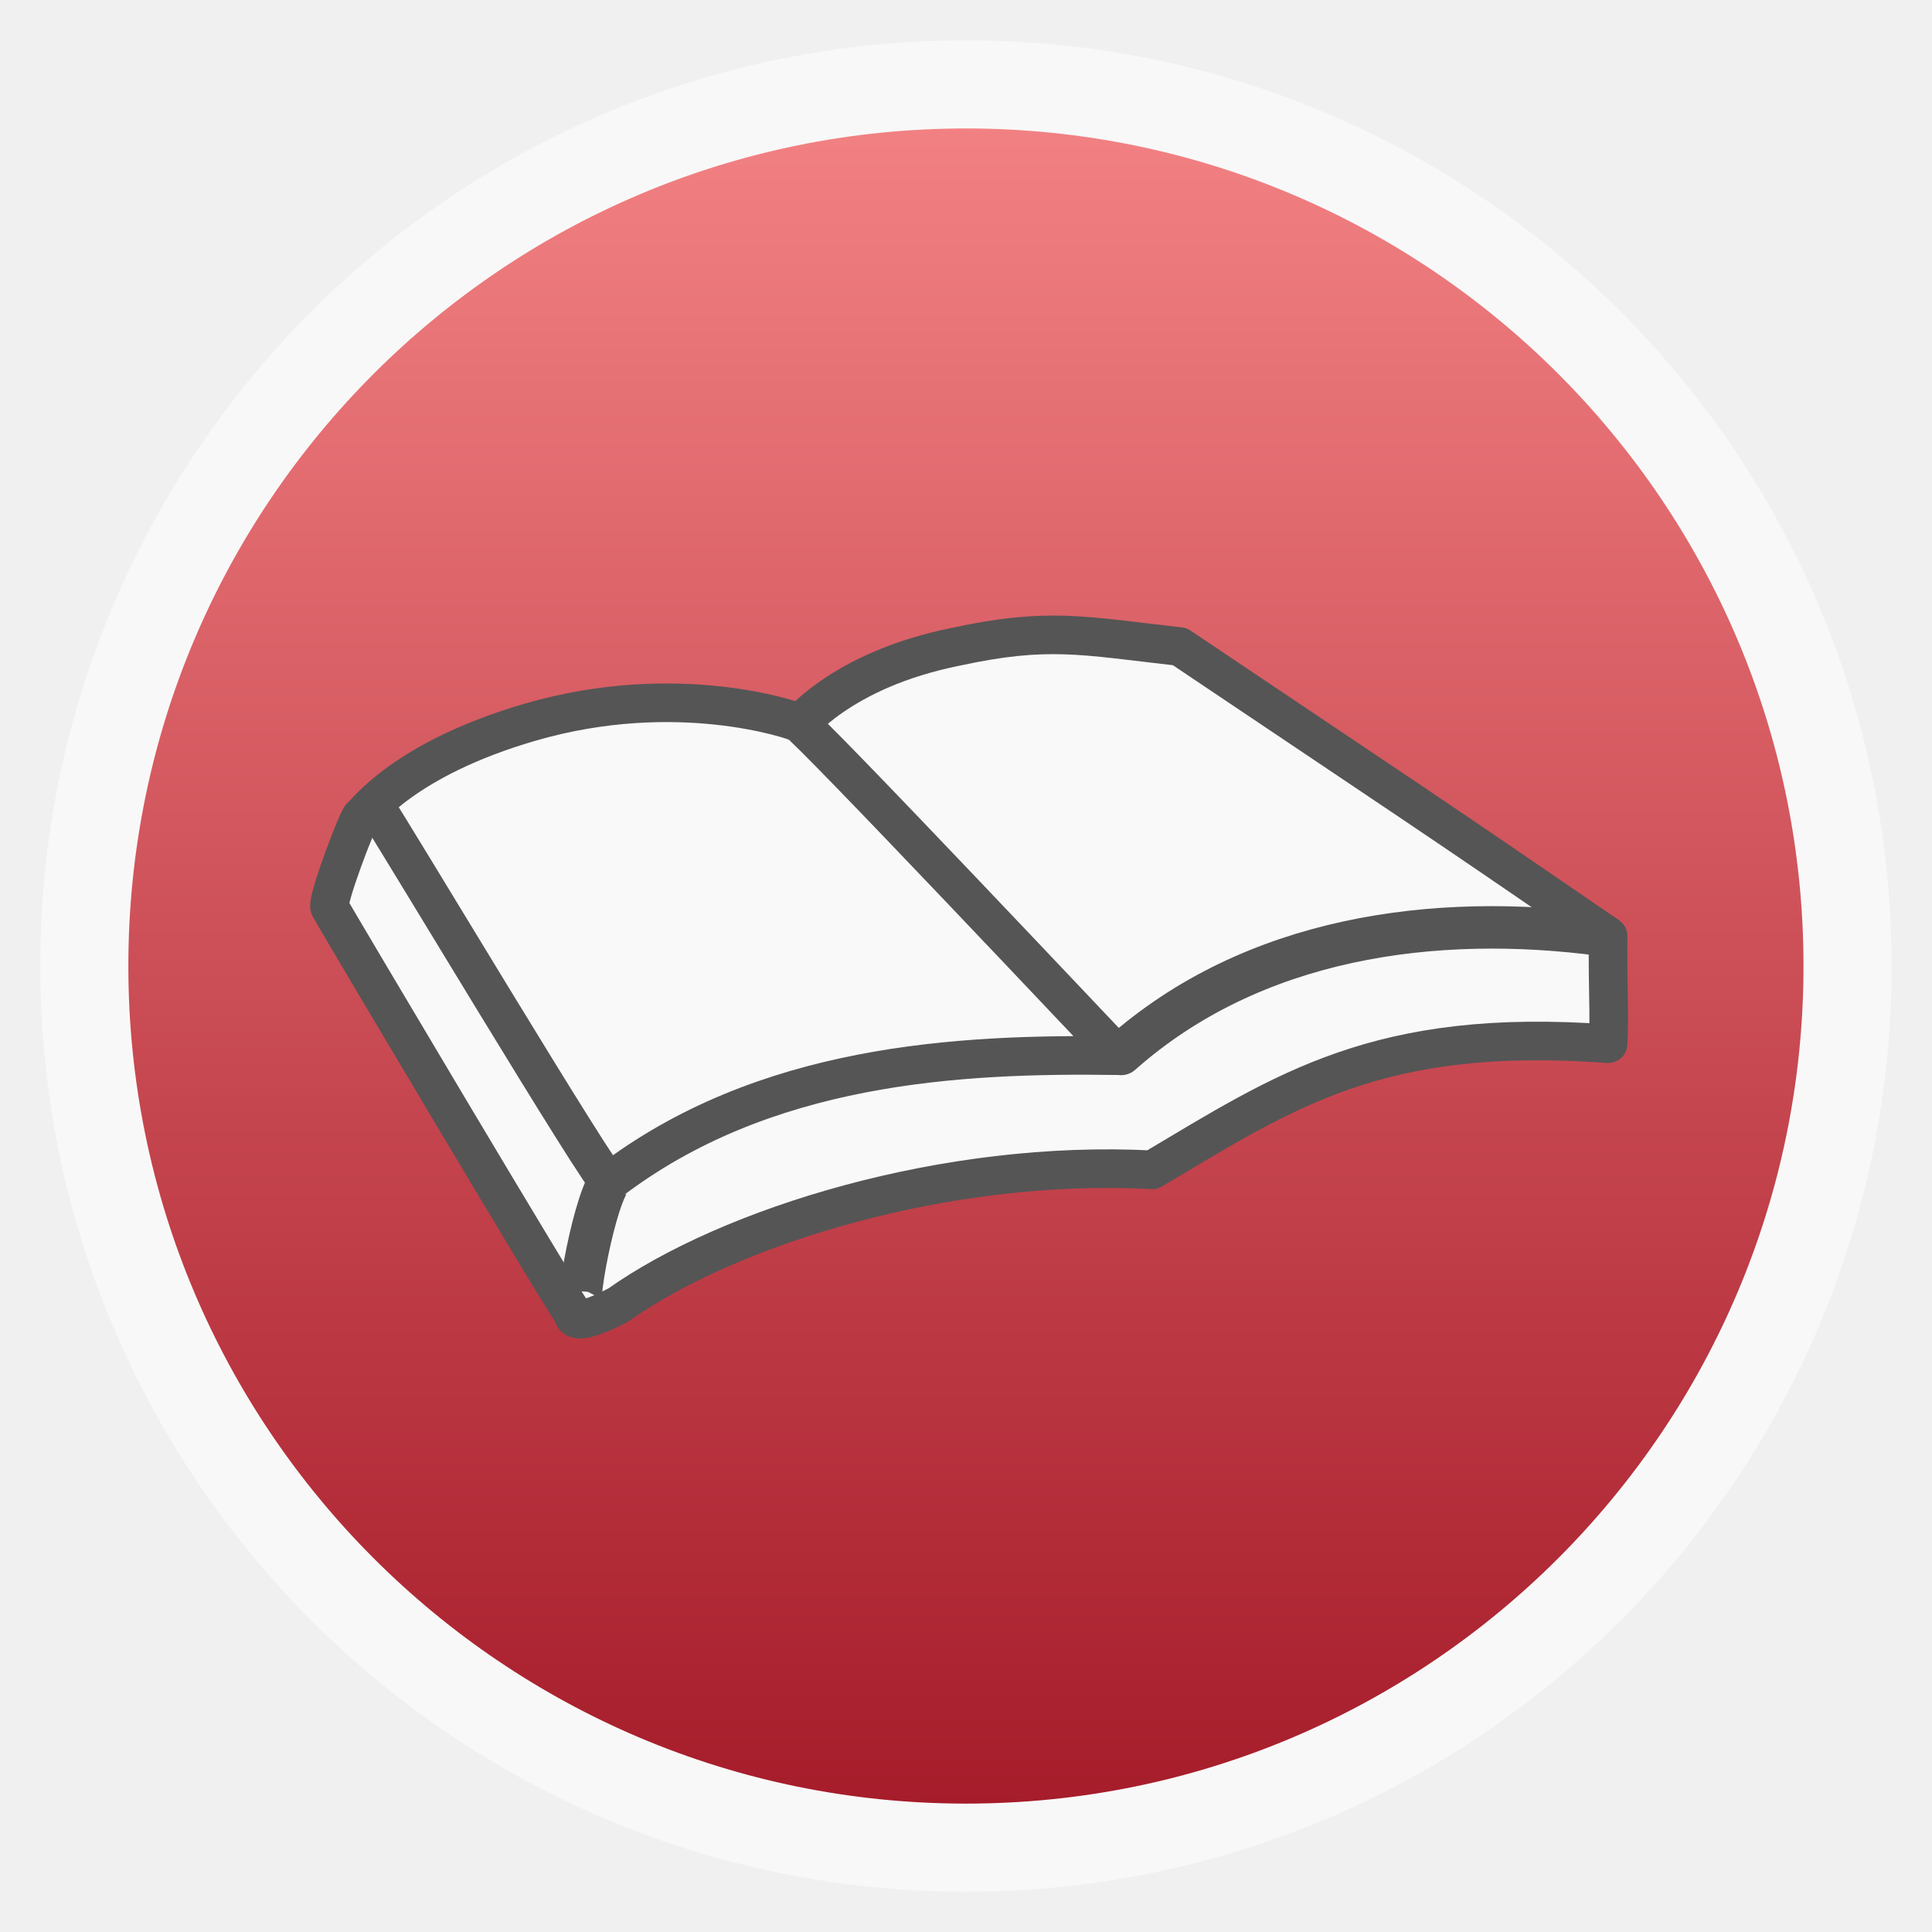
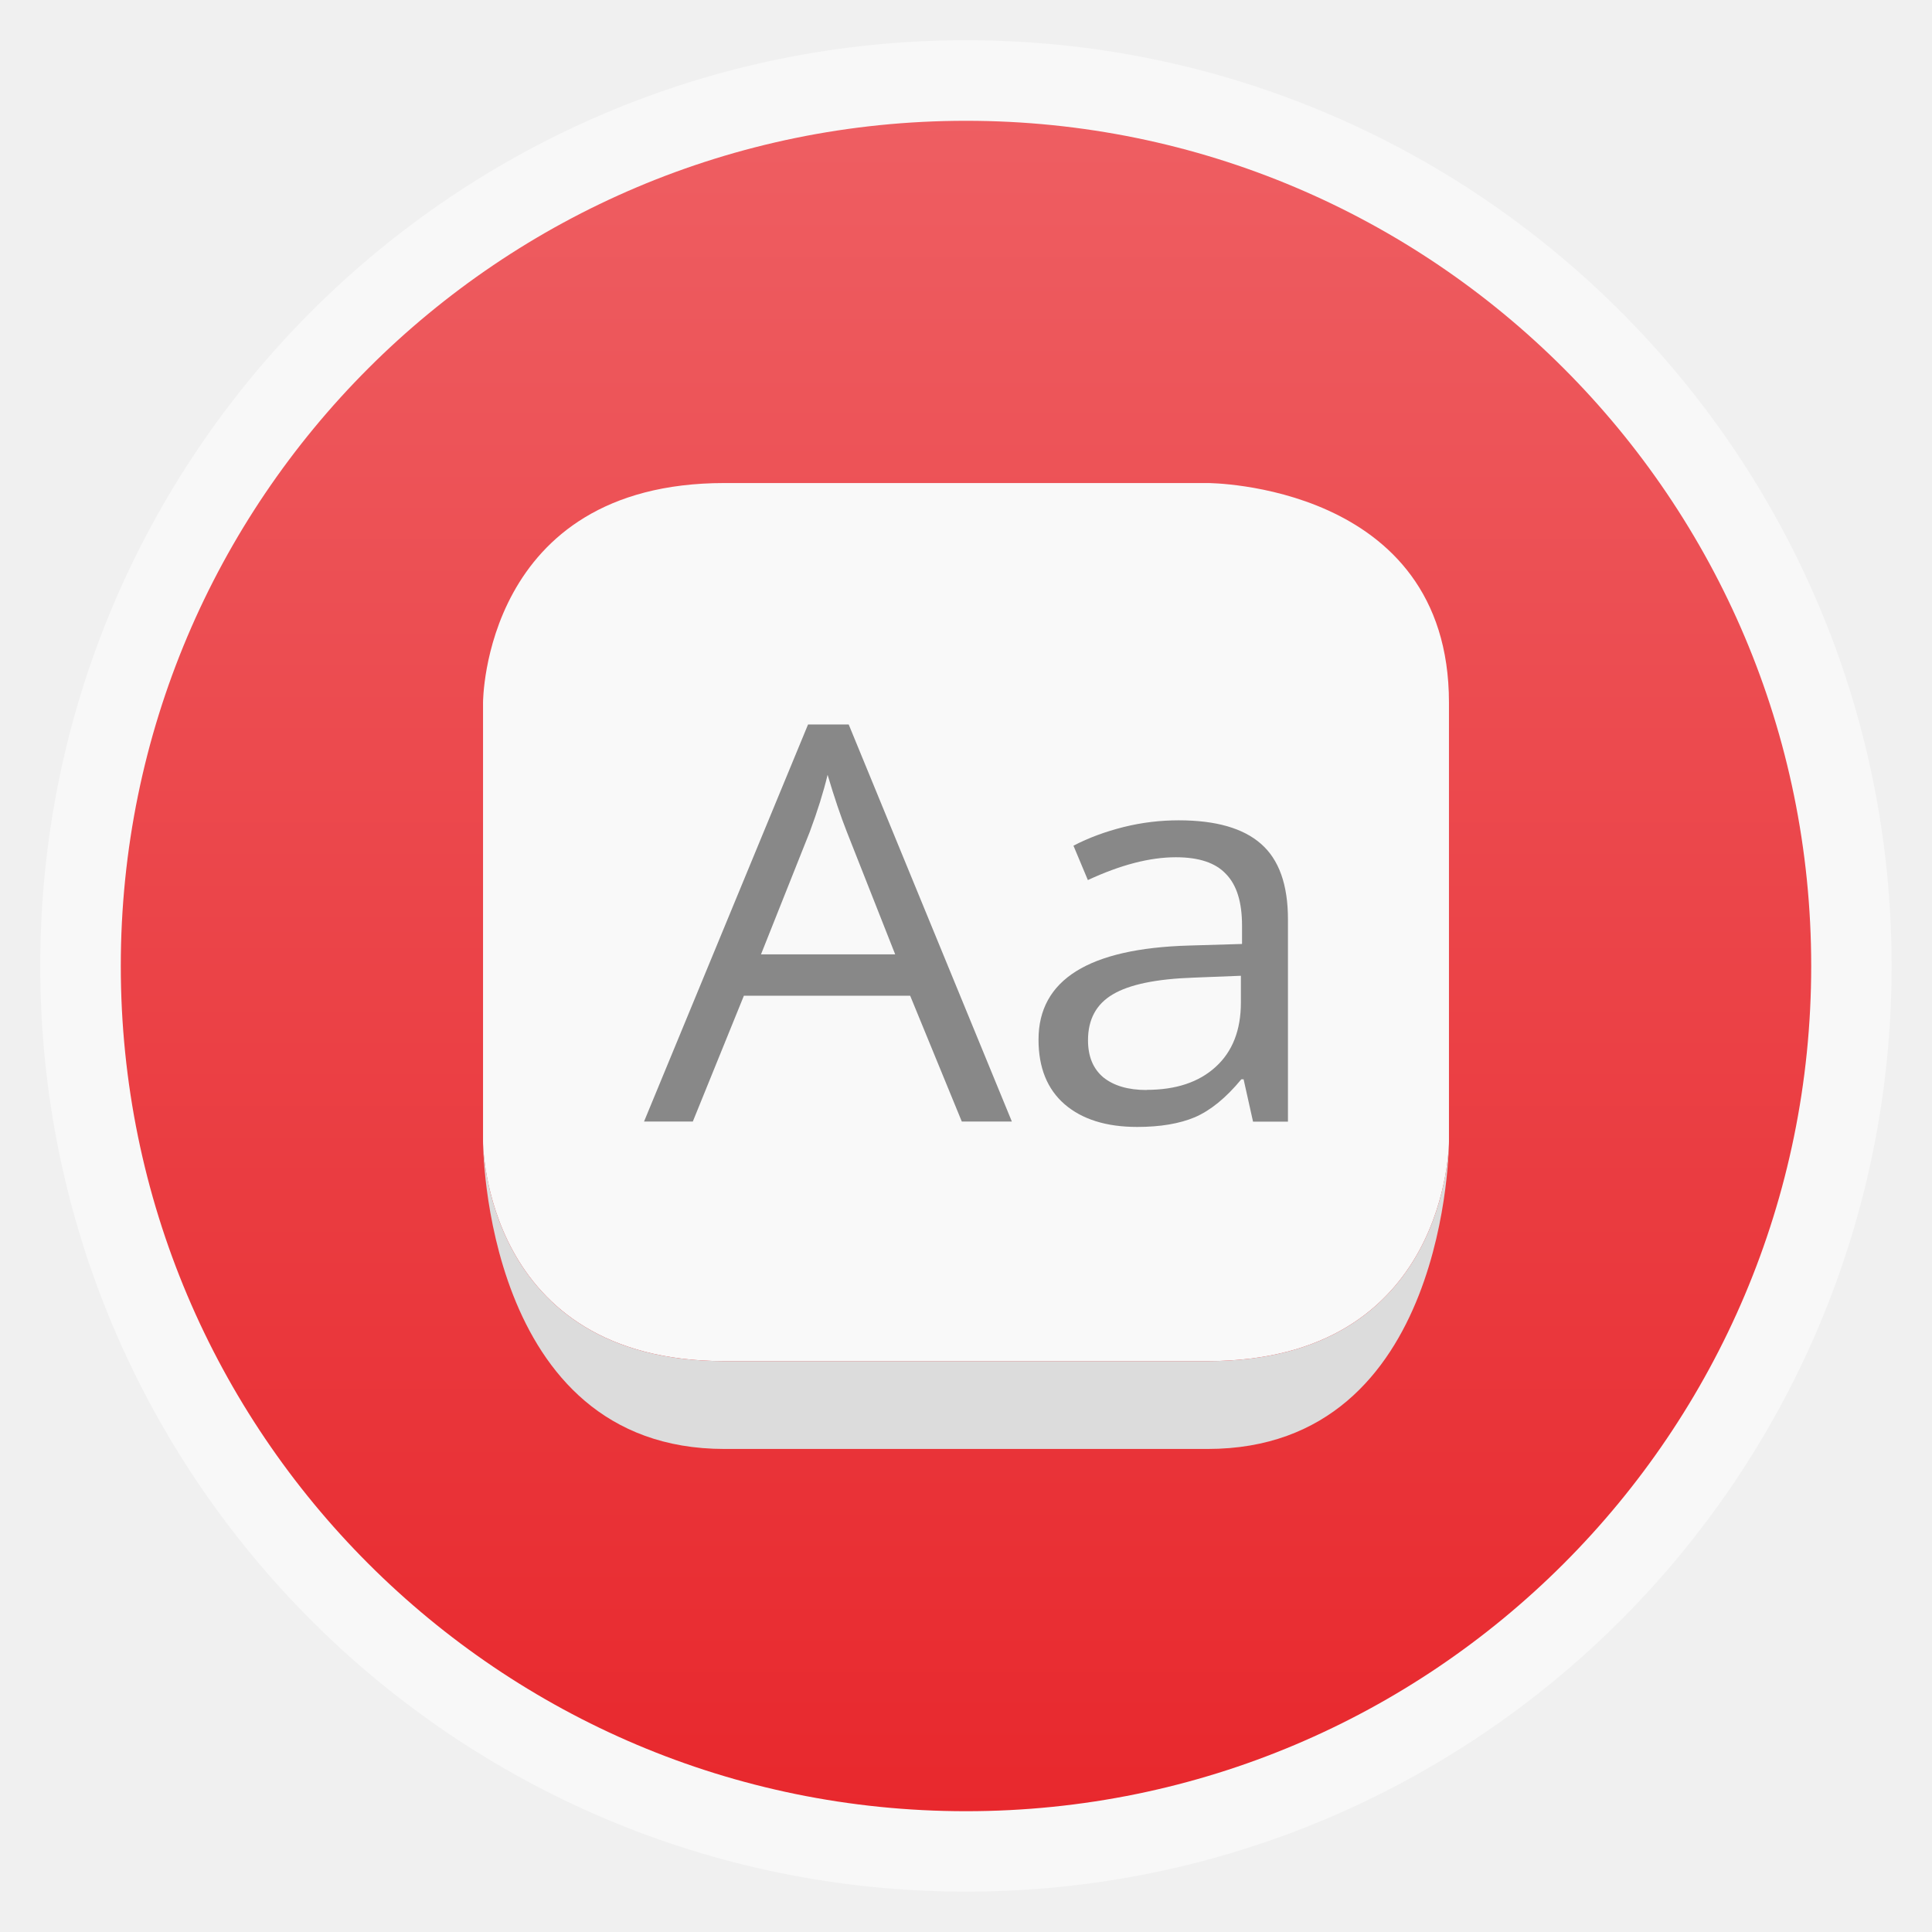
<svg xmlns="http://www.w3.org/2000/svg" xmlns:xlink="http://www.w3.org/1999/xlink" width="48" viewBox="0 0 13.547 13.547" height="48">
  <defs>
    <linearGradient id="linearGradient4460">
-       <stop offset="0" style="stop-color:#a61c2a" />
-       <stop offset="1" style="stop-color:#f28183" />
+       <stop offset="0" style="stop-color:#e8282d" />
+       <stop offset="1" style="stop-color:#ee5e62" />
    </linearGradient>
-     <linearGradient gradientTransform="matrix(1.09524 0 0 1.09524 -133.0018 -9.56867)" xlink:href="#linearGradient4460" id="linearGradient4500" y1="279.096" y2="268.33" gradientUnits="userSpaceOnUse" x2="0" />
+     <linearGradient gradientTransform="matrix(1.10525 0 0 1.10525 -134.2788 -295.7618)" xlink:href="#linearGradient4460" id="linearGradient3839" y1="279.096" y2="268.33" gradientUnits="userSpaceOnUse" x2="0" />
  </defs>
-   <g style="fill-rule:evenodd" transform="translate(0 -283.4533)">
-     <rect width="12.982" x=".282" y="283.736" rx="6.491" height="12.982" style="opacity:.5;fill:#fff" />
-     <rect width="11.746" x=".9" y="284.354" rx="5.873" height="11.746" style="fill:url(#linearGradient4500)" />
+   <g style="fill-rule:evenodd">
+     <rect width="12.982" x=".282" y=".282" rx="6.491" height="12.982" style="opacity:.5;fill:#fff" />
+     <rect width="11.853" x=".847" y=".847" rx="5.926" height="11.853" style="fill:url(#linearGradient3839)" />
  </g>
-   <g style="fill:#f9f9f9" transform="matrix(.02706 0 0 .02706 1.8579 3.88883)">
-     <path d="m 136.844,45.578 c 1.164,-0.901 12.116,-15.68 42.304,-21.728 23.711,-5.101 32.511,-2.893 57.896,-0.016 61.631,41.406 61.598,41.144 111.002,75.026 -0.144,15.154 0.407,19.33 10e-4,27.881 -59.729,-4.423 -83.976,12.421 -118.133,32.673 -53.264,-2.827 -109.56,14.599 -138.365,35.048 -13.606,7.04 -11.307,1.792 -12.081,1.605 C 78.603,195.858 17.487,92.869 16.765,91.424 15.92,89.734 24.076,68.235 24.989,67.779 c 0.946,-0.473 10.769,-14.808 43.894,-24.402 37.813,-10.951 67.944,-0.53 69.333,0.165 2.924,1.462 81.731,85.066 82.97,86.306 -41.668,-0.63 -92.078,2.101 -132.016,32.753 -0.896,1.574 -58.812,-95.236 -60.004,-96.428" />
-     <path d="M 221.842,129.392 C 255.947,99.147 302.817,92.681 346.698,98.563" />
-     <path d="m 89.912,161.673 c -4.172,3.558 -10.181,35.002 -7.627,34.648" />
-   </g>
-   <g style="fill:none;stroke:#555">
-     <g transform="matrix(.02706 0 0 .02706 1.8579 3.88883)">
-       <path style="stroke-linejoin:round;stroke-width:10" d="m 136.844,45.578 c 1.164,-0.901 12.116,-15.68 42.304,-21.728 23.711,-5.101 32.511,-2.893 57.896,-0.016 61.631,41.406 61.598,41.144 111.002,75.026 -0.144,15.154 0.407,19.33 10e-4,27.881 -59.729,-4.423 -83.976,12.421 -118.133,32.673 -53.264,-2.827 -109.56,14.599 -138.365,35.048 -13.606,7.04 -11.307,1.792 -12.081,1.605 C 78.603,195.858 17.487,92.869 16.765,91.424 15.92,89.734 24.076,68.235 24.989,67.779 c 0.946,-0.473 10.769,-14.808 43.894,-24.402 37.813,-10.951 67.944,-0.53 69.333,0.165 2.924,1.462 81.731,85.066 82.97,86.306 -41.668,-0.63 -92.078,2.101 -132.016,32.753 -0.896,1.574 -58.812,-95.236 -60.004,-96.428" />
-     </g>
-     <g style="stroke-width:11" transform="matrix(.02706 0 0 .02706 1.8579 3.88883)">
-       <path style="stroke-linecap:round" d="M 221.842,129.392 C 255.947,99.147 302.817,92.681 346.698,98.563" />
-       <path d="m 89.912,161.673 c -4.172,3.558 -10.181,35.002 -7.627,34.648" />
-     </g>
+   <path style="fill:none;stroke:#000;stroke-width:.282" d="M 6.773,6.773 z" />
+   <path style="fill:#f9f9f9" d="m 3.387,8.005 c 0,0 0,1.539 1.693,1.539 l 3.387,0 C 10.16,9.544 10.16,8.005 10.16,8.005 l 0,-3.079 c 0,-1.539 -1.693,-1.539 -1.693,-1.539 l -3.387,0 c -1.693,0 -1.693,1.539 -1.693,1.539 z" />
+   <path style="fill:#dcdcdc" d="M 8.467,10.16 C 10.16,10.16 10.16,8.005 10.16,8.005 c 0,0 0,1.539 -1.693,1.539 l -3.387,0 c -1.693,0 -1.693,-1.539 -1.693,-1.539 0,0 0,2.155 1.693,2.155 z" />
+   <g style="fill:#888;word-spacing:0;line-height:125%;letter-spacing:0">
+     <path d="m 6.744,7.864 -0.362,-0.882 -1.166,0 -0.358,0.882 -0.342,0 1.15,-2.784 0.285,0 1.144,2.784 -0.35,0 M 6.277,6.692 5.938,5.833 C 5.895,5.724 5.85,5.591 5.803,5.433 5.774,5.554 5.732,5.688 5.678,5.833 l -0.342,0.859 0.941,0" />
+     <path d="m 8.786,7.864 -0.066,-0.296 -0.016,0 C 8.596,7.699 8.487,7.787 8.378,7.834 8.271,7.879 8.136,7.902 7.974,7.902 7.758,7.902 7.588,7.849 7.465,7.743 7.343,7.637 7.282,7.486 7.282,7.29 7.282,6.87 7.634,6.65 8.339,6.63 l 0.37,-0.011 0,-0.129 C 8.709,6.326 8.672,6.206 8.597,6.129 8.524,6.05 8.407,6.011 8.245,6.011 8.063,6.011 7.858,6.064 7.628,6.171 L 7.527,5.93 c 0.107,-0.056 0.225,-0.099 0.352,-0.131 0.129,-0.032 0.257,-0.047 0.386,-0.047 0.26,2.2e-6 0.452,0.055 0.577,0.165 0.126,0.11 0.189,0.286 0.189,0.529 l 0,1.419 -0.245,0 M 8.04,7.642 c 0.206,2e-7 0.367,-0.054 0.484,-0.161 C 8.642,7.374 8.701,7.223 8.701,7.03 l 0,-0.188 -0.33,0.013 c -0.263,0.009 -0.452,0.048 -0.569,0.118 -0.115,0.068 -0.173,0.175 -0.173,0.321 -6e-7,0.114 0.036,0.2 0.107,0.26 0.073,0.059 0.174,0.089 0.304,0.089" />
  </g>
</svg>
